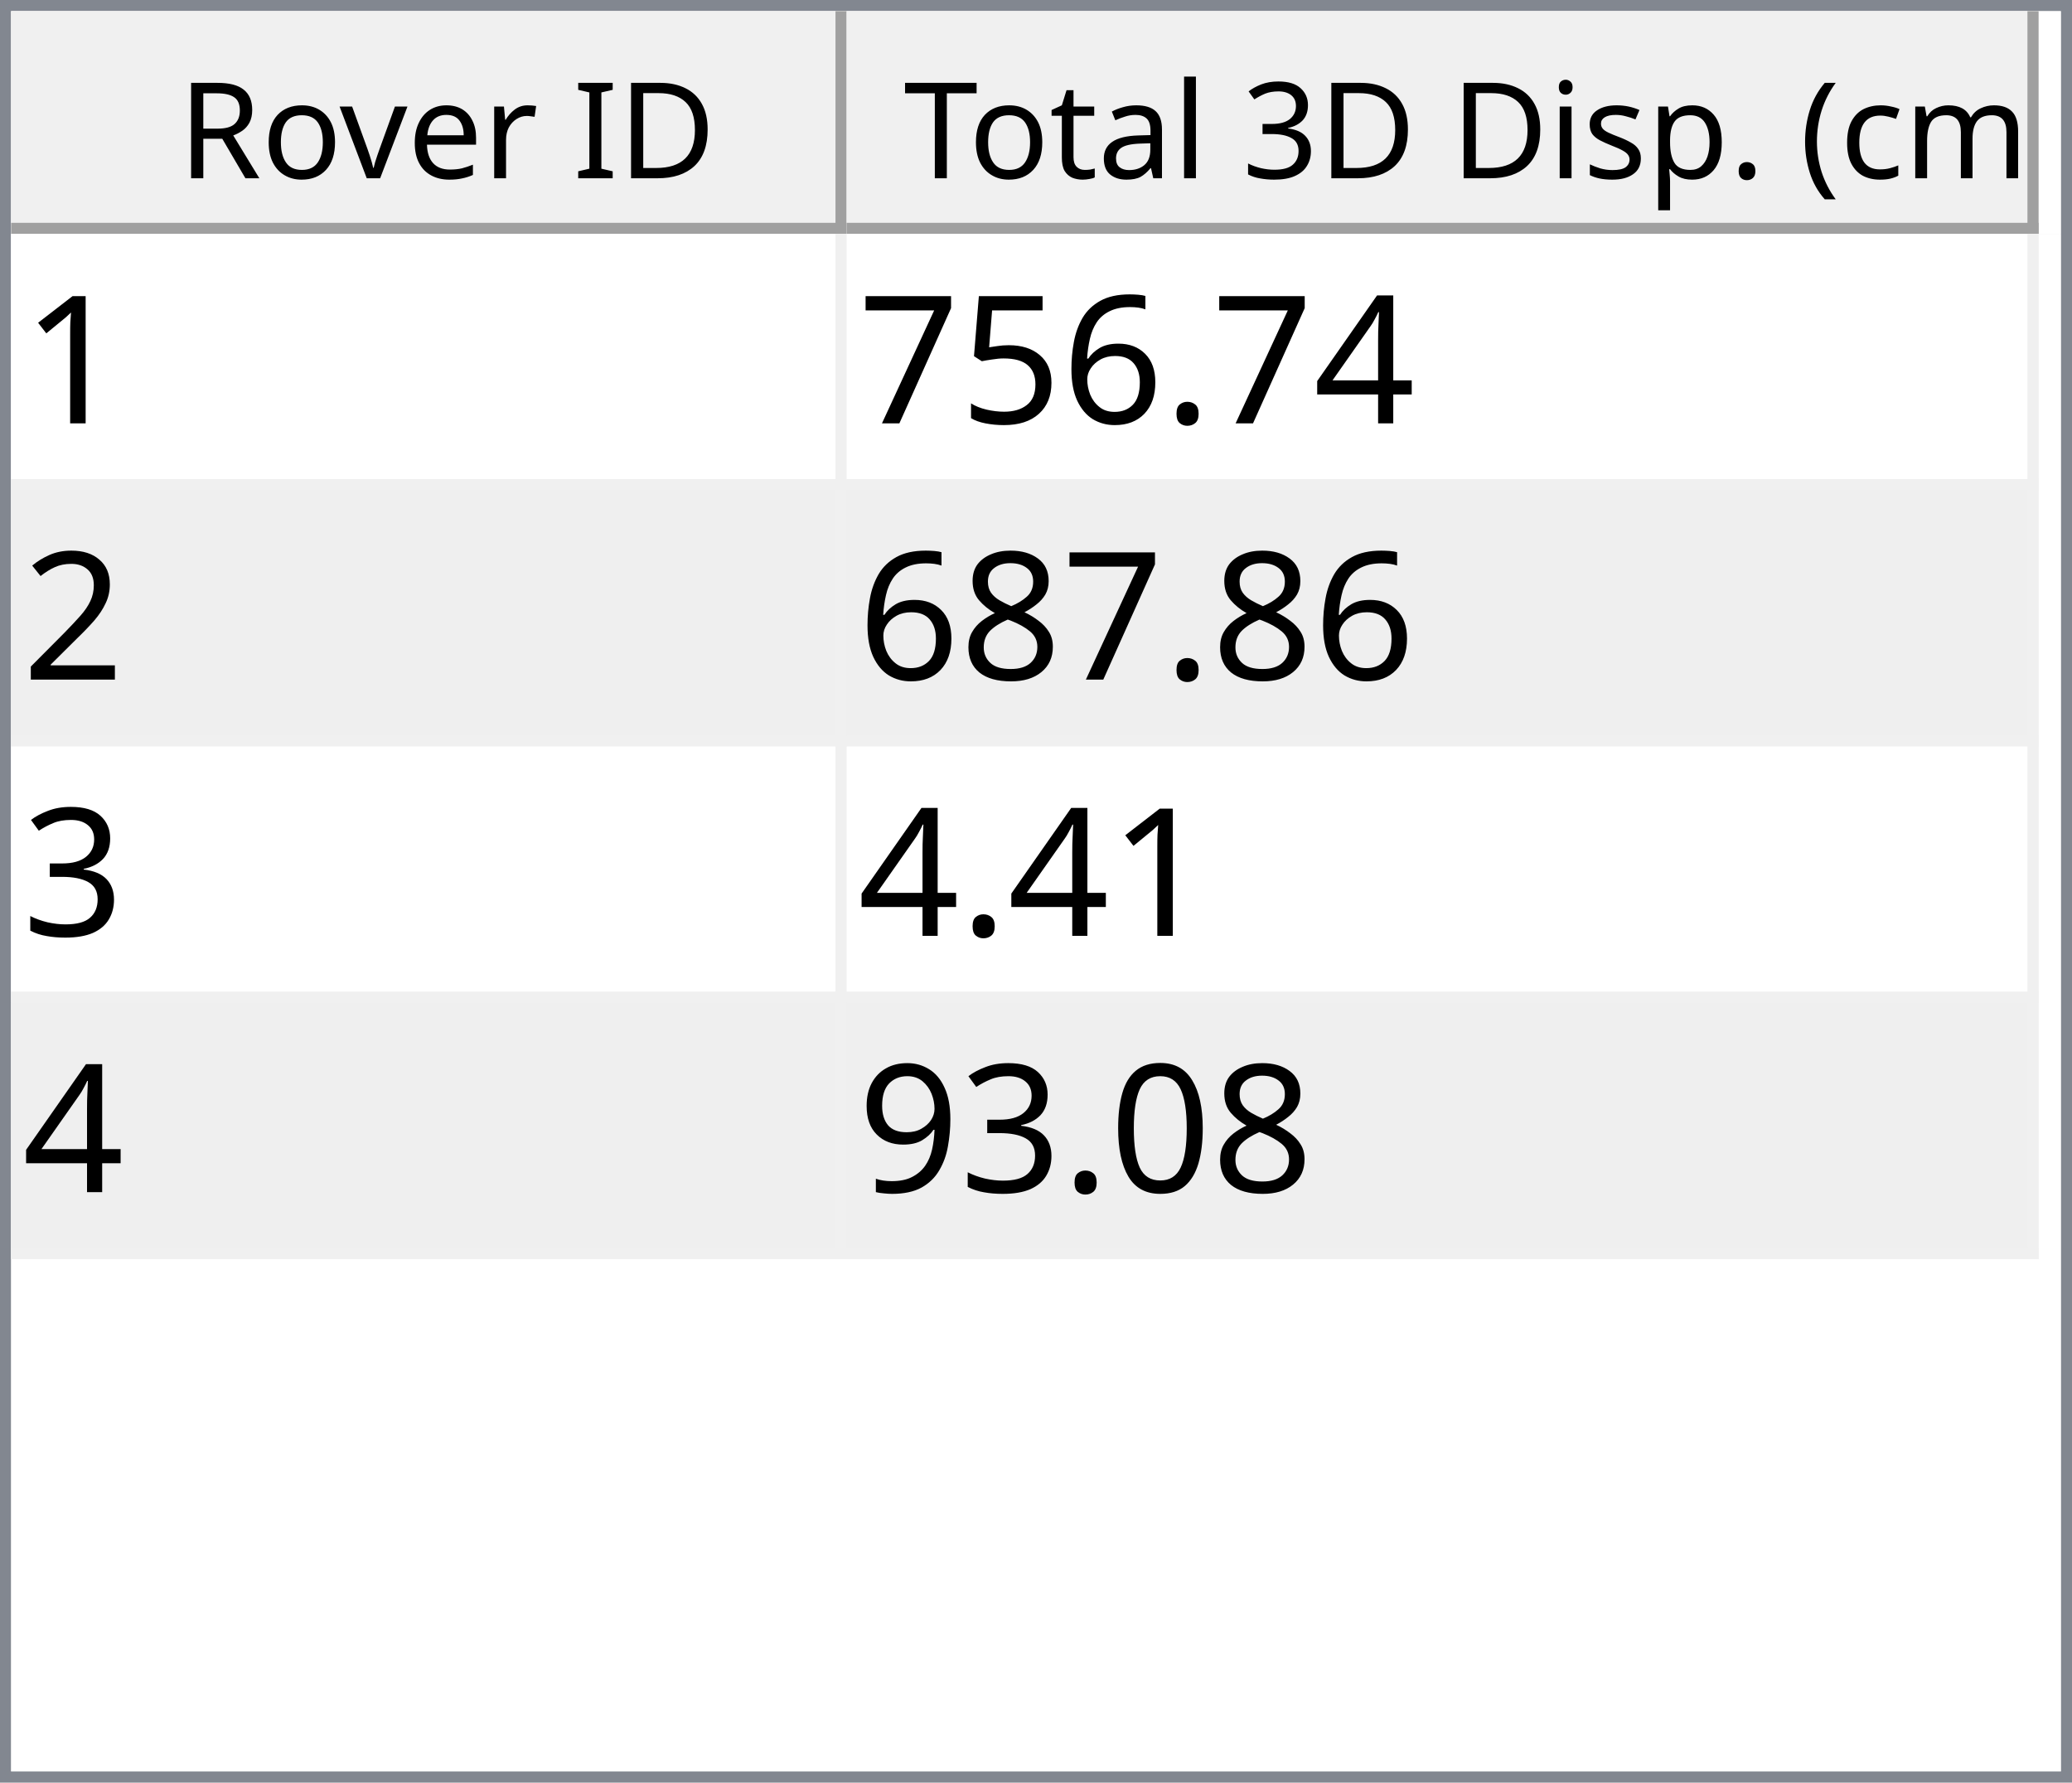
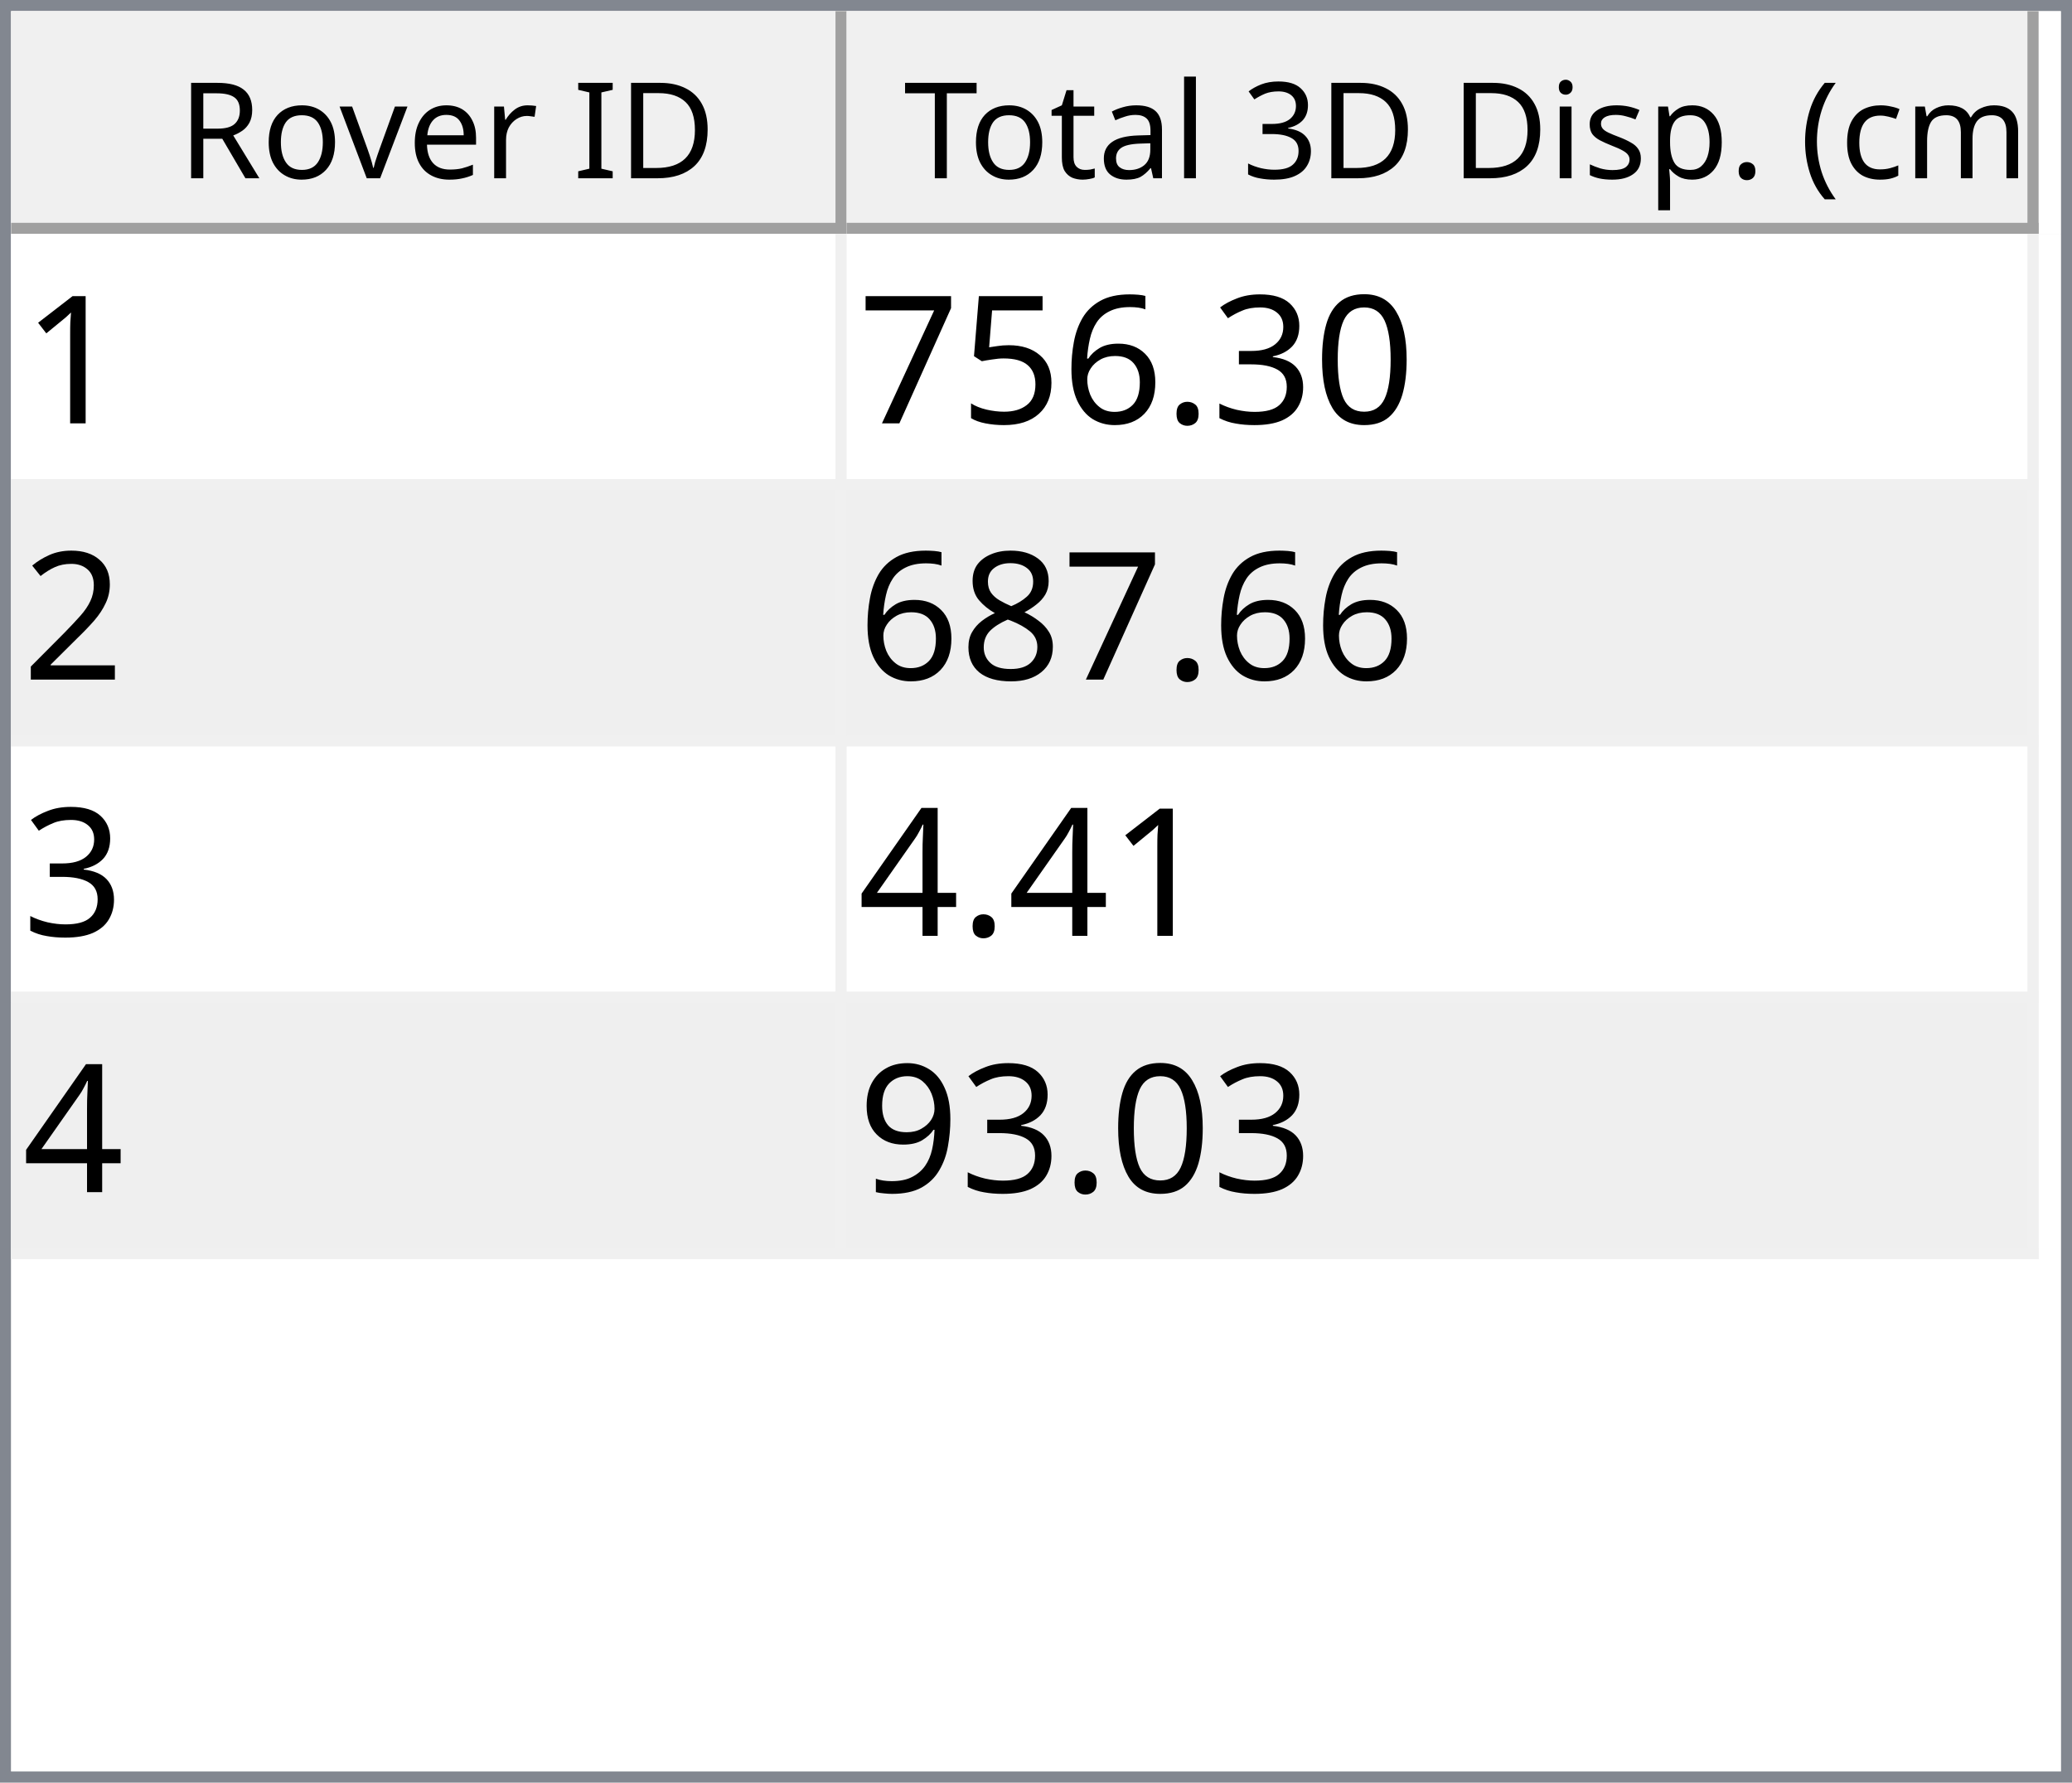
<svg xmlns="http://www.w3.org/2000/svg" style="fill-opacity:1; color-rendering:auto; color-interpolation:auto; text-rendering:auto; stroke:black; stroke-linecap:square; stroke-miterlimit:10; shape-rendering:auto; stroke-opacity:1; fill:black; stroke-dasharray:none; font-weight:normal; stroke-width:1; font-family:'Dialog'; font-style:normal; stroke-linejoin:miter; font-size:12px; stroke-dashoffset:0; image-rendering:auto;" width="186" height="160">
  <defs id="genericDefs" />
  <g>
    <defs id="defs1">
      <clipPath clipPathUnits="userSpaceOnUse" id="clipPath1">
        <path d="M0 0 L186 0 L186 160 L0 160 L0 0 Z" />
      </clipPath>
      <clipPath clipPathUnits="userSpaceOnUse" id="clipPath2">
        <path d="M0 0 L0 160 L186 160 L186 0 Z" />
      </clipPath>
      <clipPath clipPathUnits="userSpaceOnUse" id="clipPath3">
        <path d="M0 0 L0 20 L184 20 L184 0 Z" />
      </clipPath>
      <clipPath clipPathUnits="userSpaceOnUse" id="clipPath4">
        <path d="M0 0 L0 20 L75 20 L75 0 Z" />
      </clipPath>
      <clipPath clipPathUnits="userSpaceOnUse" id="clipPath5">
        <path d="M1 1 L1 19 L74 19 L74 1 Z" />
      </clipPath>
      <clipPath clipPathUnits="userSpaceOnUse" id="clipPath6">
        <path d="M0 0 L0 18 L73 18 L73 0 Z" />
      </clipPath>
      <clipPath clipPathUnits="userSpaceOnUse" id="clipPath7">
        <path d="M-0.5 -0.5 L-0.5 19.5 L74.5 19.5 L74.5 -0.5 Z" />
      </clipPath>
      <clipPath clipPathUnits="userSpaceOnUse" id="clipPath8">
        <path d="M0 0 L0 20 L107 20 L107 0 Z" />
      </clipPath>
      <clipPath clipPathUnits="userSpaceOnUse" id="clipPath9">
        <path d="M1 1 L1 19 L106 19 L106 1 Z" />
      </clipPath>
      <clipPath clipPathUnits="userSpaceOnUse" id="clipPath10">
        <path d="M0 0 L0 18 L105 18 L105 0 Z" />
      </clipPath>
      <clipPath clipPathUnits="userSpaceOnUse" id="clipPath11">
        <path d="M-0.5 -0.5 L-0.5 19.5 L106.5 19.5 L106.5 -0.5 Z" />
      </clipPath>
      <clipPath clipPathUnits="userSpaceOnUse" id="clipPath12">
        <path d="M0 0 L0 138 L184 138 L184 0 Z" />
      </clipPath>
      <clipPath clipPathUnits="userSpaceOnUse" id="clipPath13">
        <path d="M0 0 L0 92 L182 92 L182 0 Z" />
      </clipPath>
      <clipPath clipPathUnits="userSpaceOnUse" id="clipPath14">
        <path d="M-0.5 -0.5 L-0.5 91.5 L181.5 91.5 L181.5 -0.5 Z" />
      </clipPath>
      <clipPath clipPathUnits="userSpaceOnUse" id="clipPath15">
        <path d="M0 0 L0 22 L74 22 L74 0 Z" />
      </clipPath>
      <clipPath clipPathUnits="userSpaceOnUse" id="clipPath16">
        <path d="M0 0 L0 22 L106 22 L106 0 Z" />
      </clipPath>
      <font horiz-adv-x="64.551" id="font1">
        <font-face ascent="107.91" descent="25.098" units-per-em="100" style="font-style:normal; font-family:Segoe UI; font-weight:normal;" />
        <missing-glyph horiz-adv-x="64.551" d="M8.109 0 L8.109 68.266 L56.453 68.266 L56.453 0 L8.109 0 ZM15.328 7.234 L49.219 7.234 L49.219 61.031 L15.328 61.031 L15.328 7.234 Z" />
        <glyph unicode="D" horiz-adv-x="70.117" d="M9.188 0 L9.188 70.016 L28.516 70.016 Q65.531 70.016 65.531 35.891 Q65.531 19.672 55.25 9.836 Q44.969 0 27.734 0 L9.188 0 ZM17.391 62.594 L17.391 7.422 L27.828 7.422 Q41.609 7.422 49.273 14.797 Q56.938 22.172 56.938 35.688 Q56.938 62.594 28.328 62.594 L17.391 62.594 Z" />
        <glyph unicode="I" horiz-adv-x="26.611" d="M17.391 0 L9.188 0 L9.188 70.016 L17.391 70.016 L17.391 0 Z" />
        <glyph unicode=" " horiz-adv-x="27.393" d="" />
        <glyph unicode="r" horiz-adv-x="34.766" d="M34.188 41.891 Q32.078 43.5 28.125 43.5 Q23 43.5 19.555 38.672 Q16.109 33.844 16.109 25.484 L16.109 0 L8.109 0 L8.109 50 L16.109 50 L16.109 39.703 L16.312 39.703 Q18.016 44.969 21.531 47.922 Q25.047 50.875 29.391 50.875 Q32.516 50.875 34.188 50.203 L34.188 41.891 Z" />
        <glyph unicode="e" horiz-adv-x="52.295" d="M48.297 23 L12.984 23 Q13.188 14.656 17.484 10.109 Q21.781 5.562 29.297 5.562 Q37.75 5.562 44.828 11.141 L44.828 3.609 Q38.234 -1.172 27.391 -1.172 Q16.797 -1.172 10.742 5.641 Q4.688 12.453 4.688 24.812 Q4.688 36.469 11.305 43.82 Q17.922 51.172 27.734 51.172 Q37.547 51.172 42.922 44.828 Q48.297 38.484 48.297 27.203 L48.297 23 ZM40.094 29.781 Q40.047 36.719 36.75 40.578 Q33.453 44.438 27.594 44.438 Q21.922 44.438 17.969 40.383 Q14.016 36.328 13.094 29.781 L40.094 29.781 Z" />
        <glyph unicode="v" horiz-adv-x="47.9" d="M47.406 50 L27.484 0 L19.625 0 L0.688 50 L9.469 50 L22.172 13.672 Q23.578 9.672 23.922 6.688 L24.125 6.688 Q24.609 10.453 25.688 13.484 L38.969 50 L47.406 50 Z" />
        <glyph unicode="o" horiz-adv-x="58.594" d="M29 -1.172 Q17.922 -1.172 11.305 5.836 Q4.688 12.844 4.688 24.422 Q4.688 37.016 11.57 44.094 Q18.453 51.172 30.172 51.172 Q41.359 51.172 47.633 44.289 Q53.906 37.406 53.906 25.203 Q53.906 13.234 47.141 6.031 Q40.375 -1.172 29 -1.172 ZM29.594 44.438 Q21.875 44.438 17.383 39.188 Q12.891 33.938 12.891 24.703 Q12.891 15.828 17.43 10.695 Q21.969 5.562 29.594 5.562 Q37.359 5.562 41.531 10.594 Q45.703 15.625 45.703 24.906 Q45.703 34.281 41.531 39.359 Q37.359 44.438 29.594 44.438 Z" />
        <glyph unicode="R" horiz-adv-x="59.814" d="M59.375 0 L49.609 0 L37.891 19.625 Q36.281 22.359 34.766 24.289 Q33.25 26.219 31.664 27.438 Q30.078 28.656 28.25 29.219 Q26.422 29.781 24.125 29.781 L17.391 29.781 L17.391 0 L9.188 0 L9.188 70.016 L30.078 70.016 Q34.672 70.016 38.555 68.867 Q42.438 67.719 45.289 65.375 Q48.141 63.031 49.758 59.547 Q51.375 56.062 51.375 51.375 Q51.375 47.703 50.273 44.656 Q49.172 41.609 47.148 39.211 Q45.125 36.812 42.266 35.133 Q39.406 33.453 35.844 32.516 L35.844 32.328 Q37.594 31.547 38.891 30.547 Q40.188 29.547 41.359 28.18 Q42.531 26.812 43.68 25.078 Q44.828 23.344 46.234 21.047 L59.375 0 ZM17.391 62.594 L17.391 37.203 L28.516 37.203 Q31.594 37.203 34.203 38.133 Q36.812 39.062 38.719 40.797 Q40.625 42.531 41.703 45.047 Q42.781 47.562 42.781 50.688 Q42.781 56.297 39.141 59.445 Q35.5 62.594 28.609 62.594 L17.391 62.594 Z" />
        <glyph unicode=")" horiz-adv-x="30.176" d="M8.297 -15.922 L1.172 -15.922 Q16.406 2.344 16.406 26.812 Q16.406 51.469 1.078 70.016 L8.297 70.016 Q23.531 52.156 23.531 26.703 Q23.531 1.375 8.297 -15.922 Z" />
        <glyph unicode="m" horiz-adv-x="86.133" d="M79.109 0 L71.094 0 L71.094 28.719 Q71.094 37.016 68.531 40.727 Q65.969 44.438 59.906 44.438 Q54.781 44.438 51.195 39.75 Q47.609 35.062 47.609 28.516 L47.609 0 L39.594 0 L39.594 29.688 Q39.594 44.438 28.219 44.438 Q22.953 44.438 19.531 40.016 Q16.109 35.594 16.109 28.516 L16.109 0 L8.109 0 L8.109 50 L16.109 50 L16.109 42.094 L16.312 42.094 Q21.625 51.172 31.844 51.172 Q36.969 51.172 40.773 48.312 Q44.578 45.453 46 40.828 Q51.562 51.172 62.594 51.172 Q79.109 51.172 79.109 30.812 L79.109 0 Z" />
        <glyph unicode="c" horiz-adv-x="46.191" d="M42.188 2.297 Q36.422 -1.172 28.516 -1.172 Q17.828 -1.172 11.258 5.789 Q4.688 12.75 4.688 23.828 Q4.688 36.188 11.766 43.68 Q18.844 51.172 30.672 51.172 Q37.25 51.172 42.281 48.734 L42.281 40.531 Q36.719 44.438 30.375 44.438 Q22.703 44.438 17.797 38.945 Q12.891 33.453 12.891 24.516 Q12.891 15.719 17.508 10.641 Q22.125 5.562 29.891 5.562 Q36.422 5.562 42.188 9.906 L42.188 2.297 Z" />
        <glyph unicode="(" horiz-adv-x="30.176" d="M29.109 -15.922 L21.969 -15.922 Q6.844 1.375 6.844 26.703 Q6.844 52.156 21.969 70.016 L29.203 70.016 Q13.875 51.469 13.875 26.812 Q13.875 2.344 29.109 -15.922 Z" />
        <glyph unicode="." horiz-adv-x="21.68" d="M10.891 -1.078 Q8.641 -1.078 7.055 0.539 Q5.469 2.156 5.469 4.391 Q5.469 6.641 7.055 8.273 Q8.641 9.906 10.891 9.906 Q13.188 9.906 14.797 8.273 Q16.406 6.641 16.406 4.391 Q16.406 2.156 14.797 0.539 Q13.188 -1.078 10.891 -1.078 Z" />
        <glyph unicode="p" horiz-adv-x="58.789" d="M16.312 7.234 L16.109 7.234 L16.109 -23 L8.109 -23 L8.109 50 L16.109 50 L16.109 41.219 L16.312 41.219 Q22.219 51.172 33.594 51.172 Q43.266 51.172 48.688 44.461 Q54.109 37.75 54.109 26.469 Q54.109 13.922 48 6.375 Q41.891 -1.172 31.297 -1.172 Q21.578 -1.172 16.312 7.234 ZM16.109 27.391 L16.109 20.406 Q16.109 14.203 20.141 9.883 Q24.172 5.562 30.375 5.562 Q37.641 5.562 41.773 11.133 Q45.906 16.703 45.906 26.609 Q45.906 34.969 42.047 39.703 Q38.188 44.438 31.594 44.438 Q24.609 44.438 20.359 39.578 Q16.109 34.719 16.109 27.391 Z" />
        <glyph unicode="s" horiz-adv-x="42.432" d="M5.078 1.812 L5.078 10.406 Q11.625 5.562 19.484 5.562 Q30.031 5.562 30.031 12.594 Q30.031 14.594 29.125 15.992 Q28.219 17.391 26.68 18.461 Q25.141 19.531 23.07 20.383 Q21 21.234 18.609 22.172 Q15.281 23.484 12.766 24.828 Q10.25 26.172 8.57 27.859 Q6.891 29.547 6.031 31.695 Q5.172 33.844 5.172 36.719 Q5.172 40.234 6.789 42.945 Q8.406 45.656 11.086 47.484 Q13.766 49.312 17.211 50.242 Q20.656 51.172 24.312 51.172 Q30.812 51.172 35.938 48.922 L35.938 40.828 Q30.422 44.438 23.25 44.438 Q21 44.438 19.195 43.922 Q17.391 43.406 16.094 42.477 Q14.797 41.547 14.086 40.258 Q13.375 38.969 13.375 37.406 Q13.375 35.453 14.086 34.133 Q14.797 32.812 16.164 31.789 Q17.531 30.766 19.484 29.938 Q21.438 29.109 23.922 28.125 Q27.25 26.859 29.883 25.516 Q32.516 24.172 34.375 22.484 Q36.234 20.797 37.234 18.602 Q38.234 16.406 38.234 13.375 Q38.234 9.672 36.602 6.938 Q34.969 4.203 32.234 2.398 Q29.5 0.594 25.93 -0.289 Q22.359 -1.172 18.453 -1.172 Q10.75 -1.172 5.078 1.812 Z" />
        <glyph unicode="i" horiz-adv-x="24.219" d="M12.203 62.703 Q10.062 62.703 8.547 64.164 Q7.031 65.625 7.031 67.875 Q7.031 70.125 8.547 71.609 Q10.062 73.094 12.203 73.094 Q14.406 73.094 15.945 71.609 Q17.484 70.125 17.484 67.875 Q17.484 65.719 15.945 64.211 Q14.406 62.703 12.203 62.703 ZM16.109 0 L8.109 0 L8.109 50 L16.109 50 L16.109 0 Z" />
        <glyph unicode="3" horiz-adv-x="53.906" d="M46.531 19.828 Q46.531 15.094 44.75 11.211 Q42.969 7.328 39.719 4.57 Q36.469 1.812 31.93 0.297 Q27.391 -1.219 21.922 -1.219 Q11.922 -1.219 6 2.594 L6 11.188 Q13.094 5.609 22.219 5.609 Q25.875 5.609 28.828 6.539 Q31.781 7.469 33.906 9.227 Q36.031 10.984 37.18 13.477 Q38.328 15.969 38.328 19.094 Q38.328 32.812 18.797 32.812 L12.984 32.812 L12.984 39.594 L18.5 39.594 Q35.797 39.594 35.797 52.484 Q35.797 64.406 22.609 64.406 Q15.188 64.406 8.688 59.422 L8.688 67.188 Q15.375 71.188 24.609 71.188 Q29 71.188 32.57 69.969 Q36.141 68.75 38.68 66.555 Q41.219 64.359 42.609 61.281 Q44 58.203 44 54.5 Q44 40.672 30.031 36.719 L30.031 36.531 Q33.594 36.141 36.625 34.797 Q39.656 33.453 41.852 31.305 Q44.047 29.156 45.289 26.25 Q46.531 23.344 46.531 19.828 Z" />
        <glyph unicode="l" horiz-adv-x="24.219" d="M16.109 0 L8.109 0 L8.109 74.031 L16.109 74.031 L16.109 0 Z" />
        <glyph unicode="a" horiz-adv-x="50.879" d="M43.891 0 L35.891 0 L35.891 7.812 L35.688 7.812 Q30.469 -1.172 20.312 -1.172 Q12.844 -1.172 8.617 2.781 Q4.391 6.734 4.391 13.281 Q4.391 27.297 20.906 29.594 L35.891 31.688 Q35.891 44.438 25.594 44.438 Q16.547 44.438 9.281 38.281 L9.281 46.484 Q16.656 51.172 26.266 51.172 Q43.891 51.172 43.891 32.516 L43.891 0 ZM35.891 25.297 L23.828 23.641 Q18.266 22.859 15.43 20.875 Q12.594 18.891 12.594 13.875 Q12.594 10.203 15.211 7.883 Q17.828 5.562 22.172 5.562 Q28.125 5.562 32.008 9.742 Q35.891 13.922 35.891 20.312 L35.891 25.297 Z" />
        <glyph unicode="t" horiz-adv-x="33.887" d="M31.297 0.484 Q28.469 -1.078 23.828 -1.078 Q10.688 -1.078 10.688 13.578 L10.688 43.172 L2.094 43.172 L2.094 50 L10.688 50 L10.688 62.203 L18.703 64.797 L18.703 50 L31.297 50 L31.297 43.172 L18.703 43.172 L18.703 14.984 Q18.703 9.969 20.414 7.82 Q22.125 5.672 26.078 5.672 Q29.109 5.672 31.297 7.328 L31.297 0.484 Z" />
        <glyph unicode="T" horiz-adv-x="52.393" d="M50.594 62.594 L30.375 62.594 L30.375 0 L22.172 0 L22.172 62.594 L2 62.594 L2 70.016 L50.594 70.016 L50.594 62.594 Z" />
      </font>
      <font horiz-adv-x="75.0" id="font2">
        <font-face ascent="100.537" descent="21.973" units-per-em="100" style="font-style:normal; font-family:sans-serif; font-weight:normal;" />
        <missing-glyph horiz-adv-x="75.0" d="M12.5 0 L12.5 62.5 L62.5 62.5 L62.5 0 L12.5 0 ZM14.062 1.562 L60.938 1.562 L60.938 60.938 L14.062 60.938 L14.062 1.562 Z" />
        <glyph unicode="1" horiz-adv-x="55.615" d="M37.25 0 L28.469 0 L28.469 56 Q25.297 52.984 20.141 49.953 Q14.984 46.922 10.891 45.406 L10.891 53.906 Q18.266 57.375 23.781 62.305 Q29.297 67.234 31.594 71.875 L37.25 71.875 L37.25 0 Z" />
-         <glyph unicode="4" horiz-adv-x="55.615" d="M32.328 0 L32.328 17.141 L1.266 17.141 L1.266 25.203 L33.938 71.578 L41.109 71.578 L41.109 25.203 L50.781 25.203 L50.781 17.141 L41.109 17.141 L41.109 0 L32.328 0 ZM32.328 25.203 L32.328 57.469 L9.906 25.203 L32.328 25.203 Z" />
+         <glyph unicode="0" horiz-adv-x="55.615" d="M4.156 35.297 Q4.156 48 6.766 55.742 Q9.375 63.484 14.523 67.68 Q19.672 71.875 27.484 71.875 Q33.25 71.875 37.594 69.555 Q41.938 67.234 44.773 62.867 Q47.609 58.5 49.219 52.227 Q50.828 45.953 50.828 35.297 Q50.828 22.703 48.242 14.969 Q45.656 7.234 40.508 3.008 Q35.359 -1.219 27.484 -1.219 Q17.141 -1.219 11.234 6.203 Q4.156 15.141 4.156 35.297 ZM13.188 35.297 Q13.188 17.672 17.312 11.836 Q21.438 6 27.484 6 Q33.547 6 37.672 11.859 Q41.797 17.719 41.797 35.297 Q41.797 52.984 37.672 58.789 Q33.547 64.594 27.391 64.594 Q21.344 64.594 17.719 59.469 Q13.188 52.938 13.188 35.297 Z" />
+         <glyph unicode="3" horiz-adv-x="55.615" d="M4.203 18.891 L12.984 20.062 Q14.5 12.594 18.141 9.297 Q21.781 6 27 6 Q33.203 6 37.477 10.297 Q41.75 14.594 41.75 20.953 Q41.75 27 37.797 30.93 Q33.844 34.859 27.734 34.859 Q25.25 34.859 21.531 33.891 L22.516 41.609 Q23.391 41.5 23.922 41.5 Q29.547 41.5 34.039 44.43 Q38.531 47.359 38.531 53.469 Q38.531 58.297 35.258 61.477 Q31.984 64.656 26.812 64.656 Q21.688 64.656 18.266 61.43 Q14.844 58.203 13.875 51.766 L5.078 53.328 Q6.688 62.156 12.398 67.016 Q18.109 71.875 26.609 71.875 Q32.469 71.875 37.398 69.359 Q42.328 66.844 44.945 62.5 Q47.562 58.156 47.562 53.266 Q47.562 48.641 45.07 44.828 Q42.578 41.016 37.703 38.766 Q44.047 37.312 47.562 32.695 Q51.078 28.078 51.078 21.141 Q51.078 11.766 44.242 5.25 Q37.406 -1.266 26.953 -1.266 Q17.531 -1.266 11.305 4.352 Q5.078 9.969 4.203 18.891 Z" />
        <glyph unicode="." horiz-adv-x="27.783" d="M9.078 0 L9.078 10.016 L19.094 10.016 L19.094 0 L9.078 0 Z" />
        <glyph unicode="6" horiz-adv-x="55.615" d="M49.75 54.047 L41.016 53.375 Q39.844 58.547 37.703 60.891 Q34.125 64.656 28.906 64.656 Q24.703 64.656 21.531 62.312 Q17.391 59.281 14.992 53.469 Q12.594 47.656 12.5 36.922 Q15.672 41.75 20.266 44.094 Q24.859 46.438 29.891 46.438 Q38.672 46.438 44.852 39.969 Q51.031 33.5 51.031 23.25 Q51.031 16.5 48.125 10.719 Q45.219 4.938 40.141 1.859 Q35.062 -1.219 28.609 -1.219 Q17.625 -1.219 10.695 6.859 Q3.766 14.938 3.766 33.5 Q3.766 54.25 11.422 63.672 Q18.109 71.875 29.438 71.875 Q37.891 71.875 43.289 67.141 Q48.688 62.406 49.75 54.047 ZM13.875 23.188 Q13.875 18.656 15.797 14.508 Q17.719 10.359 21.188 8.18 Q24.656 6 28.469 6 Q34.031 6 38.039 10.492 Q42.047 14.984 42.047 22.703 Q42.047 30.125 38.086 34.398 Q34.125 38.672 28.125 38.672 Q22.172 38.672 18.023 34.398 Q13.875 30.125 13.875 23.188 Z" />
        <glyph unicode="5" horiz-adv-x="55.615" d="M4.156 18.75 L13.375 19.531 Q14.406 12.797 18.141 9.398 Q21.875 6 27.156 6 Q33.5 6 37.891 10.789 Q42.281 15.578 42.281 23.484 Q42.281 31 38.062 35.352 Q33.844 39.703 27 39.703 Q22.75 39.703 19.336 37.773 Q15.922 35.844 13.969 32.766 L5.719 33.844 L12.641 70.609 L48.25 70.609 L48.25 62.203 L19.672 62.203 L15.828 42.969 Q22.266 47.469 29.344 47.469 Q38.719 47.469 45.164 40.969 Q51.609 34.469 51.609 24.266 Q51.609 14.547 45.953 7.469 Q39.062 -1.219 27.156 -1.219 Q17.391 -1.219 11.211 4.25 Q5.031 9.719 4.156 18.75 Z" />
        <glyph unicode="7" horiz-adv-x="55.615" d="M4.734 62.203 L4.734 70.656 L51.078 70.656 L51.078 63.812 Q44.234 56.547 37.523 44.484 Q30.812 32.422 27.156 19.672 Q24.516 10.688 23.781 0 L14.75 0 Q14.891 8.453 18.062 20.414 Q21.234 32.375 27.172 43.484 Q33.109 54.594 39.797 62.203 L4.734 62.203 Z" />
        <glyph unicode="2" horiz-adv-x="55.615" d="M50.344 8.453 L50.344 0 L3.031 0 Q2.938 3.172 4.047 6.109 Q5.859 10.938 9.836 15.625 Q13.812 20.312 21.344 26.469 Q33.016 36.031 37.117 41.625 Q41.219 47.219 41.219 52.203 Q41.219 57.422 37.477 61.008 Q33.734 64.594 27.734 64.594 Q21.391 64.594 17.578 60.789 Q13.766 56.984 13.719 50.25 L4.688 51.172 Q5.609 61.281 11.664 66.578 Q17.719 71.875 27.938 71.875 Q38.234 71.875 44.242 66.164 Q50.25 60.453 50.25 52 Q50.25 47.703 48.492 43.555 Q46.734 39.406 42.656 34.812 Q38.578 30.219 29.109 22.219 Q21.188 15.578 18.945 13.211 Q16.703 10.844 15.234 8.453 L50.344 8.453 Z" />
        <glyph unicode="8" horiz-adv-x="55.615" d="M17.672 38.812 Q12.203 40.828 9.57 44.539 Q6.938 48.25 6.938 53.422 Q6.938 61.234 12.555 66.555 Q18.172 71.875 27.484 71.875 Q36.859 71.875 42.578 66.43 Q48.297 60.984 48.297 53.172 Q48.297 48.188 45.68 44.508 Q43.062 40.828 37.75 38.812 Q44.344 36.672 47.781 31.883 Q51.219 27.094 51.219 20.453 Q51.219 11.281 44.727 5.031 Q38.234 -1.219 27.641 -1.219 Q17.047 -1.219 10.547 5.055 Q4.047 11.328 4.047 20.703 Q4.047 27.688 7.594 32.398 Q11.141 37.109 17.672 38.812 ZM15.922 53.719 Q15.922 48.641 19.195 45.414 Q22.469 42.188 27.688 42.188 Q32.766 42.188 36.016 45.383 Q39.266 48.578 39.266 53.219 Q39.266 58.062 35.914 61.359 Q32.562 64.656 27.594 64.656 Q22.562 64.656 19.242 61.43 Q15.922 58.203 15.922 53.719 ZM13.094 20.656 Q13.094 16.891 14.875 13.375 Q16.656 9.859 20.172 7.93 Q23.688 6 27.734 6 Q34.031 6 38.133 10.055 Q42.234 14.109 42.234 20.359 Q42.234 26.703 38.016 30.859 Q33.797 35.016 27.438 35.016 Q21.234 35.016 17.164 30.914 Q13.094 26.812 13.094 20.656 Z" />
-         <glyph unicode="3" horiz-adv-x="55.615" d="M4.203 18.891 L12.984 20.062 Q14.5 12.594 18.141 9.297 Q21.781 6 27 6 Q33.203 6 37.477 10.297 Q41.75 14.594 41.75 20.953 Q41.75 27 37.797 30.93 Q33.844 34.859 27.734 34.859 Q25.25 34.859 21.531 33.891 L22.516 41.609 Q23.391 41.5 23.922 41.5 Q29.547 41.5 34.039 44.43 Q38.531 47.359 38.531 53.469 Q38.531 58.297 35.258 61.477 Q31.984 64.656 26.812 64.656 Q21.688 64.656 18.266 61.43 Q14.844 58.203 13.875 51.766 L5.078 53.328 Q6.688 62.156 12.398 67.016 Q18.109 71.875 26.609 71.875 Q32.469 71.875 37.398 69.359 Q42.328 66.844 44.945 62.5 Q47.562 58.156 47.562 53.266 Q47.562 48.641 45.07 44.828 Q42.578 41.016 37.703 38.766 Q44.047 37.312 47.562 32.695 Q51.078 28.078 51.078 21.141 Q51.078 11.766 44.242 5.25 Q37.406 -1.266 26.953 -1.266 Q17.531 -1.266 11.305 4.352 Q5.078 9.969 4.203 18.891 Z" />
-         <glyph unicode="0" horiz-adv-x="55.615" d="M4.156 35.297 Q4.156 48 6.766 55.742 Q9.375 63.484 14.523 67.68 Q19.672 71.875 27.484 71.875 Q33.25 71.875 37.594 69.555 Q41.938 67.234 44.773 62.867 Q47.609 58.5 49.219 52.227 Q50.828 45.953 50.828 35.297 Q50.828 22.703 48.242 14.969 Q45.656 7.234 40.508 3.008 Q35.359 -1.219 27.484 -1.219 Q17.141 -1.219 11.234 6.203 Q4.156 15.141 4.156 35.297 ZM13.188 35.297 Q13.188 17.672 17.312 11.836 Q21.438 6 27.484 6 Q33.547 6 37.672 11.859 Q41.797 17.719 41.797 35.297 Q41.797 52.984 37.672 58.789 Q33.547 64.594 27.391 64.594 Q21.344 64.594 17.719 59.469 Q13.188 52.938 13.188 35.297 Z" />
+         <glyph unicode="4" horiz-adv-x="55.615" d="M32.328 0 L32.328 17.141 L1.266 17.141 L1.266 25.203 L33.938 71.578 L41.109 71.578 L41.109 25.203 L50.781 25.203 L50.781 17.141 L41.109 17.141 L41.109 0 L32.328 0 ZM32.328 25.203 L32.328 57.469 L9.906 25.203 L32.328 25.203 Z" />
        <glyph unicode="9" horiz-adv-x="55.615" d="M5.469 16.547 L13.922 17.328 Q14.984 11.375 18.016 8.688 Q21.047 6 25.781 6 Q29.828 6 32.883 7.859 Q35.938 9.719 37.891 12.82 Q39.844 15.922 41.164 21.195 Q42.484 26.469 42.484 31.938 Q42.484 32.516 42.438 33.688 Q39.797 29.5 35.234 26.883 Q30.672 24.266 25.344 24.266 Q16.453 24.266 10.305 30.711 Q4.156 37.156 4.156 47.703 Q4.156 58.594 10.578 65.234 Q17 71.875 26.656 71.875 Q33.641 71.875 39.43 68.117 Q45.219 64.359 48.219 57.398 Q51.219 50.438 51.219 37.25 Q51.219 23.531 48.242 15.406 Q45.266 7.281 39.383 3.031 Q33.5 -1.219 25.594 -1.219 Q17.188 -1.219 11.867 3.445 Q6.547 8.109 5.469 16.547 ZM41.453 48.141 Q41.453 55.719 37.43 60.156 Q33.406 64.594 27.734 64.594 Q21.875 64.594 17.531 59.812 Q13.188 55.031 13.188 47.406 Q13.188 40.578 17.312 36.305 Q21.438 32.031 27.484 32.031 Q33.594 32.031 37.523 36.305 Q41.453 40.578 41.453 48.141 Z" />
      </font>
    </defs>
    <g style="fill:white; stroke:white;">
      <rect x="0" y="0" width="186" style="clip-path:url(#clipPath1); stroke:none;" height="160" />
    </g>
    <g style="fill:white; text-rendering:optimizeSpeed; color-rendering:optimizeSpeed; image-rendering:optimizeSpeed; shape-rendering:crispEdges; stroke:white; color-interpolation:sRGB;">
      <rect x="0" width="186" height="160" y="0" style="stroke:none;" />
      <path style="stroke:none;" d="M0 160 L186 160 L186 0 L0 0 Z" />
    </g>
    <g style="fill:rgb(240,240,240); font-family:'Segoe UI'; stroke:rgb(240,240,240);">
      <rect x="0" y="0" width="186" style="clip-path:url(#clipPath2); stroke:none;" height="160" />
    </g>
    <g style="fill:rgb(130,135,144); font-family:'Segoe UI'; stroke:rgb(130,135,144);">
      <path d="M0 0 L186 0 L186 160 L0 160 L0 0 ZM1 1 L185 1 L185 159 L1 159 L1 1 Z" style="fill-rule:evenodd; clip-path:url(#clipPath2); stroke:none;" />
    </g>
    <g style="fill:white; font-family:'Segoe UI'; stroke:white;" transform="translate(1,1)">
      <rect x="0" y="0" width="184" style="clip-path:url(#clipPath3); stroke:none;" height="20" />
    </g>
    <g style="fill:rgb(240,240,240); font-family:'Segoe UI'; stroke:rgb(240,240,240);" transform="translate(1,1)">
      <rect x="0" y="0" width="75" style="clip-path:url(#clipPath4); stroke:none;" height="20" />
    </g>
    <g style="font-family:'Segoe UI';" transform="translate(2,2)">
      <text x="14" xml:space="preserve" y="14" style="clip-path:url(#clipPath6); stroke:none;">Rover ID</text>
    </g>
    <g style="fill:rgb(160,160,160); font-family:'Segoe UI'; stroke:rgb(160,160,160); stroke-linejoin:bevel;" transform="translate(1.5,1.5)">
      <line x1="74" x2="74" y1="0" style="fill:none; clip-path:url(#clipPath7);" y2="19" />
    </g>
    <g style="fill:rgb(160,160,160); font-family:'Segoe UI'; stroke:rgb(160,160,160); stroke-linejoin:bevel;" transform="matrix(1,0,0,1,1,1) translate(0.5,0.5)">
      <line x1="0" x2="74" y1="19" style="fill:none; clip-path:url(#clipPath7);" y2="19" />
    </g>
    <g style="fill:rgb(240,240,240); font-family:'Segoe UI'; stroke:rgb(240,240,240);" transform="translate(76,1)">
      <rect x="0" y="0" width="107" style="clip-path:url(#clipPath8); stroke:none;" height="20" />
    </g>
    <g style="font-family:'Segoe UI';" transform="translate(77,2)">
      <text x="1" xml:space="preserve" y="14" style="clip-path:url(#clipPath10); stroke:none;"> Total 3D Disp. (cm)</text>
    </g>
    <g style="fill:rgb(160,160,160); font-family:'Segoe UI'; stroke:rgb(160,160,160); stroke-linejoin:bevel;" transform="translate(76.5,1.5)">
      <line x1="106" x2="106" y1="0" style="fill:none; clip-path:url(#clipPath11);" y2="19" />
    </g>
    <g style="fill:rgb(160,160,160); font-family:'Segoe UI'; stroke:rgb(160,160,160); stroke-linejoin:bevel;" transform="matrix(1,0,0,1,76,1) translate(0.5,0.5)">
      <line x1="0" x2="106" y1="19" style="fill:none; clip-path:url(#clipPath11);" y2="19" />
    </g>
    <g style="fill:white; font-family:'Segoe UI'; stroke:white;" transform="translate(1,21)">
      <rect x="0" y="0" width="184" style="clip-path:url(#clipPath12); stroke:none;" height="138" />
    </g>
    <g style="fill:rgb(240,240,240); font-size:16px; font-family:sans-serif; stroke:rgb(240,240,240);" transform="translate(1,21)">
      <rect x="0" y="0" width="182" style="clip-path:url(#clipPath13); stroke:none;" height="92" />
      <line transform="translate(0.5,0.5)" x1="0" x2="181" y1="22" style="clip-path:url(#clipPath14); fill:none; stroke-linejoin:bevel;" y2="22" />
    </g>
    <g transform="matrix(1,0,0,1,1,21) translate(0.5,0.5)" style="fill:rgb(240,240,240); font-size:16px; font-family:sans-serif; stroke:rgb(240,240,240); stroke-linejoin:bevel;">
      <line x1="0" x2="181" y1="45" style="fill:none; clip-path:url(#clipPath14);" y2="45" />
    </g>
    <g transform="matrix(1,0,0,1,1,21) translate(0.5,0.5)" style="fill:rgb(240,240,240); font-size:16px; font-family:sans-serif; stroke:rgb(240,240,240); stroke-linejoin:bevel;">
      <line x1="0" x2="181" y1="68" style="fill:none; clip-path:url(#clipPath14);" y2="68" />
    </g>
    <g transform="matrix(1,0,0,1,1,21) translate(0.5,0.5)" style="fill:rgb(240,240,240); font-size:16px; font-family:sans-serif; stroke:rgb(240,240,240); stroke-linejoin:bevel;">
      <line x1="0" x2="181" y1="91" style="fill:none; clip-path:url(#clipPath14);" y2="91" />
    </g>
    <g transform="matrix(1,0,0,1,1,21) translate(0.5,0.5)" style="fill:rgb(240,240,240); font-size:16px; font-family:sans-serif; stroke:rgb(240,240,240); stroke-linejoin:bevel;">
      <line x1="74" x2="74" y1="0" style="fill:none; clip-path:url(#clipPath14);" y2="91" />
    </g>
    <g transform="matrix(1,0,0,1,1,21) translate(0.5,0.5)" style="fill:rgb(240,240,240); font-size:16px; font-family:sans-serif; stroke:rgb(240,240,240); stroke-linejoin:bevel;">
      <line x1="181" x2="181" y1="0" style="fill:none; clip-path:url(#clipPath14);" y2="91" />
    </g>
    <g style="fill:white; font-size:16px; font-family:sans-serif; stroke:white;" transform="matrix(1,0,0,1,1,21)">
      <rect x="0" y="0" width="74" style="clip-path:url(#clipPath15); stroke:none;" height="22" />
      <text x="1" y="17" style="fill:black; clip-path:url(#clipPath15); stroke:none;" xml:space="preserve">1</text>
    </g>
    <g style="fill:white; font-size:16px; font-family:sans-serif; stroke:white;" transform="matrix(1,0,0,1,1,21) translate(75,0)">
      <rect x="0" y="0" width="106" style="clip-path:url(#clipPath16); stroke:none;" height="22" />
-       <text x="1" y="17" style="fill:black; clip-path:url(#clipPath16); stroke:none;" xml:space="preserve">756.74</text>
+       <text x="1" y="17" style="fill:black; clip-path:url(#clipPath16); stroke:none;" xml:space="preserve">756.30</text>
    </g>
    <g style="fill:rgb(239,239,239); font-size:16px; font-family:sans-serif; stroke:rgb(239,239,239);" transform="matrix(1,0,0,1,1,21) translate(0,23)">
      <rect x="0" y="0" width="74" style="clip-path:url(#clipPath15); stroke:none;" height="22" />
      <text x="1" y="17" style="fill:black; clip-path:url(#clipPath15); stroke:none;" xml:space="preserve">2</text>
    </g>
    <g style="fill:rgb(239,239,239); font-size:16px; font-family:sans-serif; stroke:rgb(239,239,239);" transform="matrix(1,0,0,1,1,21) translate(75,23)">
      <rect x="0" y="0" width="106" style="clip-path:url(#clipPath16); stroke:none;" height="22" />
-       <text x="1" y="17" style="fill:black; clip-path:url(#clipPath16); stroke:none;" xml:space="preserve">687.86</text>
+       <text x="1" y="17" style="fill:black; clip-path:url(#clipPath16); stroke:none;" xml:space="preserve">687.66</text>
    </g>
    <g style="fill:white; font-size:16px; font-family:sans-serif; stroke:white;" transform="matrix(1,0,0,1,1,21) translate(0,46)">
      <rect x="0" y="0" width="74" style="clip-path:url(#clipPath15); stroke:none;" height="22" />
      <text x="1" y="17" style="fill:black; clip-path:url(#clipPath15); stroke:none;" xml:space="preserve">3</text>
    </g>
    <g style="fill:white; font-size:16px; font-family:sans-serif; stroke:white;" transform="matrix(1,0,0,1,1,21) translate(75,46)">
      <rect x="0" y="0" width="106" style="clip-path:url(#clipPath16); stroke:none;" height="22" />
      <text x="1" y="17" style="fill:black; clip-path:url(#clipPath16); stroke:none;" xml:space="preserve">4.41</text>
    </g>
    <g style="fill:rgb(239,239,239); font-size:16px; font-family:sans-serif; stroke:rgb(239,239,239);" transform="matrix(1,0,0,1,1,21) translate(0,69)">
      <rect x="0" y="0" width="74" style="clip-path:url(#clipPath15); stroke:none;" height="22" />
      <text x="1" y="17" style="fill:black; clip-path:url(#clipPath15); stroke:none;" xml:space="preserve">4</text>
    </g>
    <g style="fill:rgb(239,239,239); font-size:16px; font-family:sans-serif; stroke:rgb(239,239,239);" transform="matrix(1,0,0,1,1,21) translate(75,69)">
      <rect x="0" y="0" width="106" style="clip-path:url(#clipPath16); stroke:none;" height="22" />
-       <text x="1" y="17" style="fill:black; clip-path:url(#clipPath16); stroke:none;" xml:space="preserve">93.08</text>
+       <text x="1" y="17" style="fill:black; clip-path:url(#clipPath16); stroke:none;" xml:space="preserve">93.03</text>
    </g>
  </g>
</svg>
